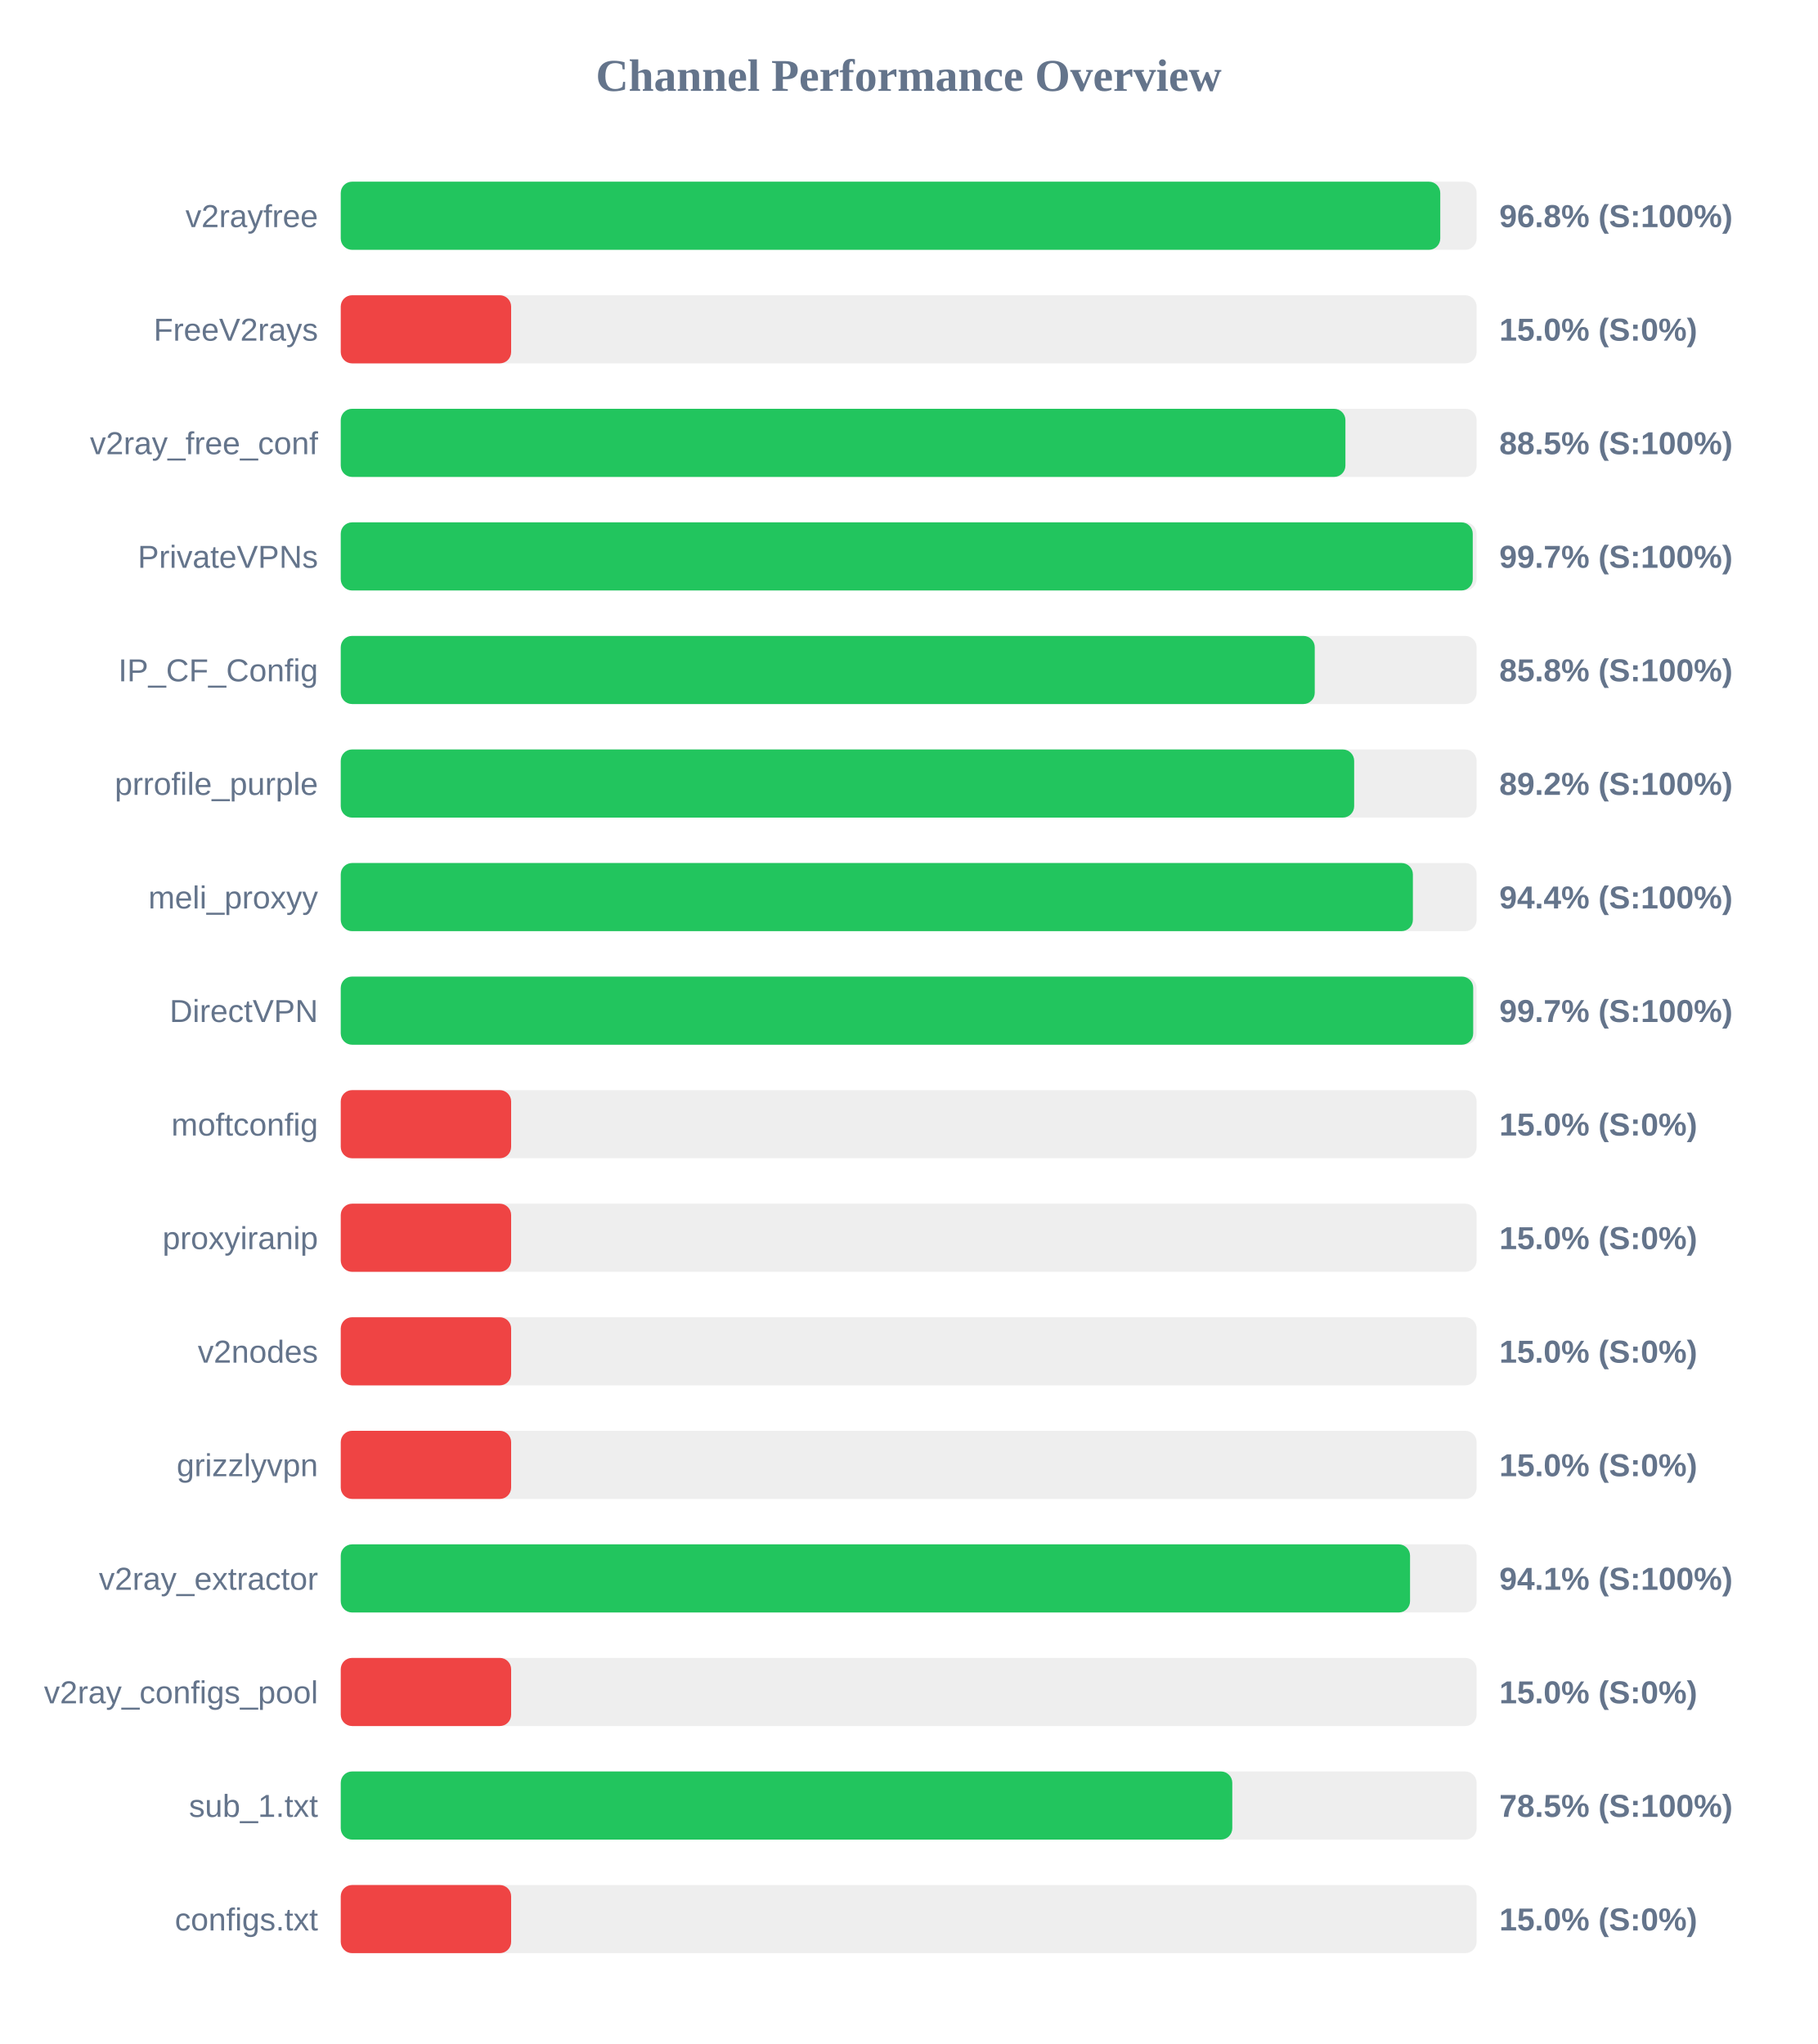
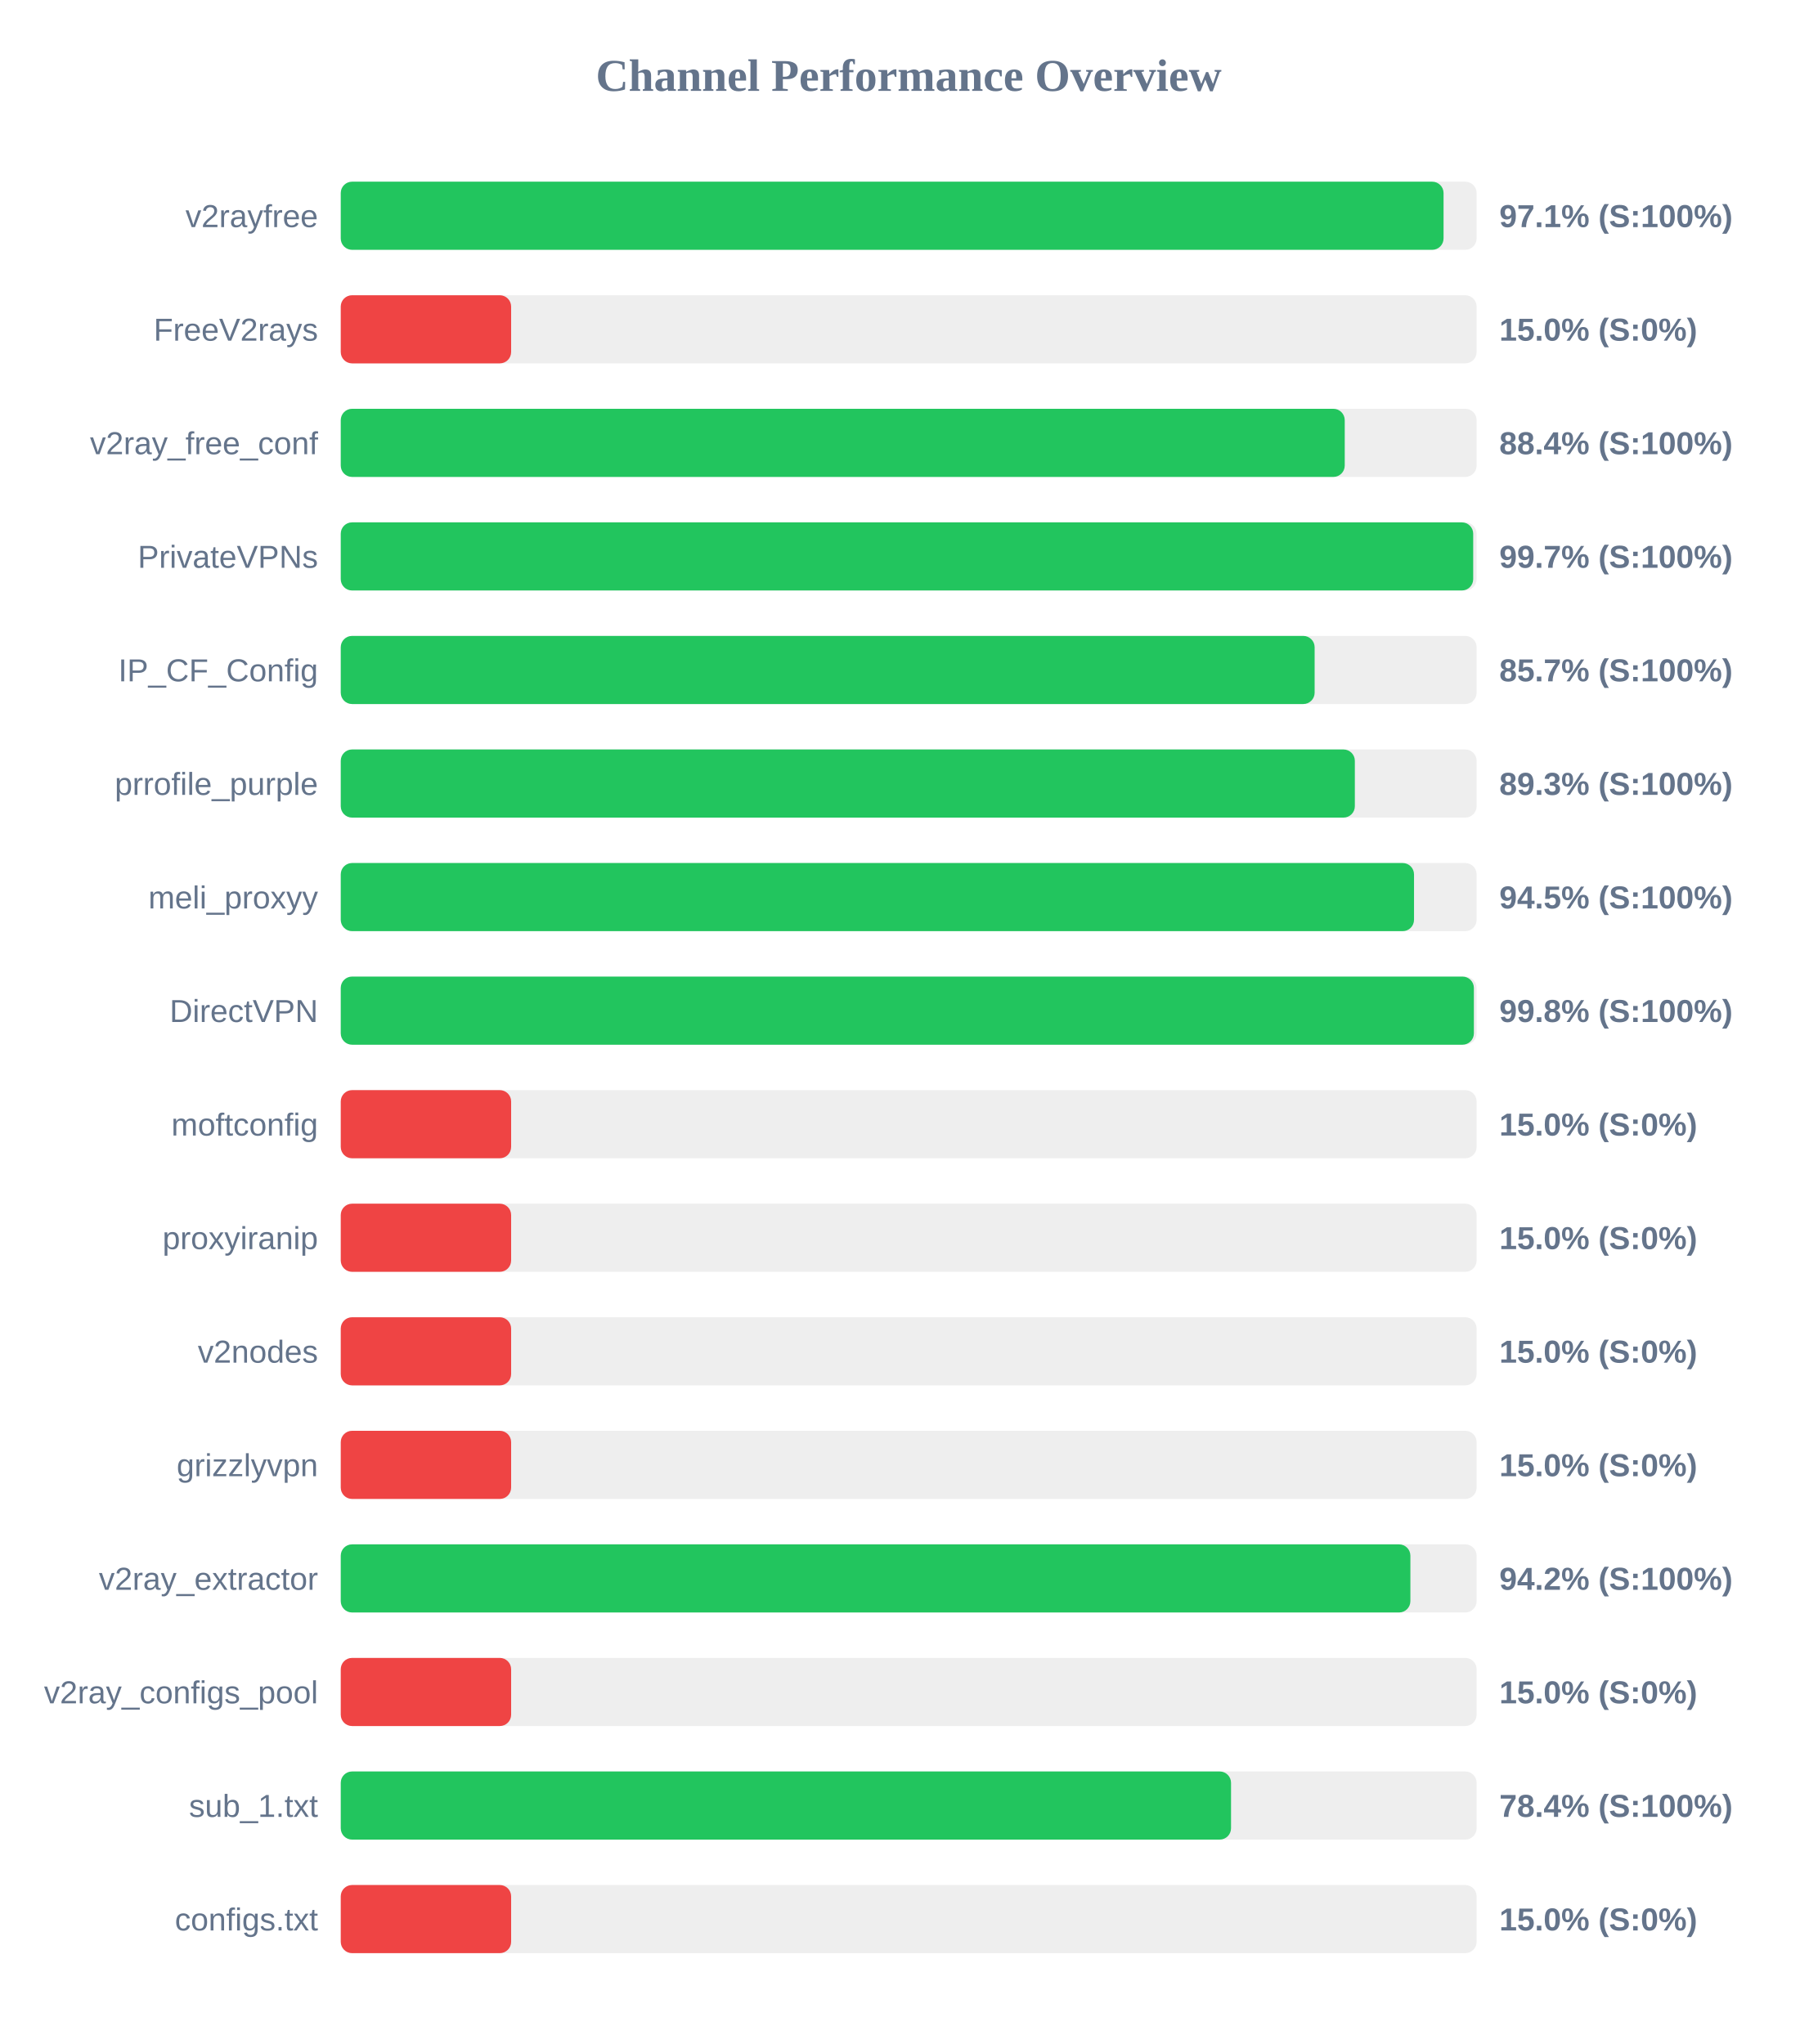
<svg xmlns="http://www.w3.org/2000/svg" width="800" height="900" version="1.1">
  <style>
        .row { font: 14px Arial; fill: #64748b; }
        .score { font: bold 14px Arial; fill: #64748b; }
    </style>
  <text x="400" y="40" text-anchor="middle" font-size="20px" font-weight="bold" fill="#64748b">Channel Performance Overview</text>
  <rect x="150" y="80" width="500" height="30" fill="#eee" rx="5" />
-   <rect x="150" y="80" width="484.0" height="30" fill="#22c55e" rx="5" />
+   <rect x="150" y="80" width="485.45" height="30" fill="#22c55e" rx="5" />
  <text x="140" y="100" text-anchor="end" class="row">v2rayfree</text>
-   <text x="660" y="100" text-anchor="start" class="score">96.8% (S:100%)</text>
+   <text x="660" y="100" text-anchor="start" class="score">97.1% (S:100%)</text>
  <rect x="150" y="130" width="500" height="30" fill="#eee" rx="5" />
  <rect x="150" y="130" width="75.0" height="30" fill="#ef4444" rx="5" />
  <text x="140" y="150" text-anchor="end" class="row">FreeV2rays</text>
  <text x="660" y="150" text-anchor="start" class="score">15.0% (S:0%)</text>
  <rect x="150" y="180" width="500" height="30" fill="#eee" rx="5" />
-   <rect x="150" y="180" width="442.25" height="30" fill="#22c55e" rx="5" />
+   <rect x="150" y="180" width="441.95" height="30" fill="#22c55e" rx="5" />
  <text x="140" y="200" text-anchor="end" class="row">v2ray_free_conf</text>
-   <text x="660" y="200" text-anchor="start" class="score">88.5% (S:100%)</text>
+   <text x="660" y="200" text-anchor="start" class="score">88.4% (S:100%)</text>
  <rect x="150" y="230" width="500" height="30" fill="#eee" rx="5" />
-   <rect x="150" y="230" width="498.3" height="30" fill="#22c55e" rx="5" />
+   <rect x="150" y="230" width="498.5" height="30" fill="#22c55e" rx="5" />
  <text x="140" y="250" text-anchor="end" class="row">PrivateVPNs</text>
  <text x="660" y="250" text-anchor="start" class="score">99.7% (S:100%)</text>
  <rect x="150" y="280" width="500" height="30" fill="#eee" rx="5" />
-   <rect x="150" y="280" width="428.75" height="30" fill="#22c55e" rx="5" />
+   <rect x="150" y="280" width="428.7" height="30" fill="#22c55e" rx="5" />
  <text x="140" y="300" text-anchor="end" class="row">IP_CF_Config</text>
-   <text x="660" y="300" text-anchor="start" class="score">85.8% (S:100%)</text>
+   <text x="660" y="300" text-anchor="start" class="score">85.7% (S:100%)</text>
  <rect x="150" y="330" width="500" height="30" fill="#eee" rx="5" />
-   <rect x="150" y="330" width="446.1" height="30" fill="#22c55e" rx="5" />
+   <rect x="150" y="330" width="446.4" height="30" fill="#22c55e" rx="5" />
  <text x="140" y="350" text-anchor="end" class="row">prrofile_purple</text>
-   <text x="660" y="350" text-anchor="start" class="score">89.2% (S:100%)</text>
+   <text x="660" y="350" text-anchor="start" class="score">89.3% (S:100%)</text>
  <rect x="150" y="380" width="500" height="30" fill="#eee" rx="5" />
-   <rect x="150" y="380" width="471.95" height="30" fill="#22c55e" rx="5" />
+   <rect x="150" y="380" width="472.45" height="30" fill="#22c55e" rx="5" />
  <text x="140" y="400" text-anchor="end" class="row">meli_proxyy</text>
-   <text x="660" y="400" text-anchor="start" class="score">94.4% (S:100%)</text>
+   <text x="660" y="400" text-anchor="start" class="score">94.5% (S:100%)</text>
  <rect x="150" y="430" width="500" height="30" fill="#eee" rx="5" />
-   <rect x="150" y="430" width="498.5" height="30" fill="#22c55e" rx="5" />
+   <rect x="150" y="430" width="498.8" height="30" fill="#22c55e" rx="5" />
  <text x="140" y="450" text-anchor="end" class="row">DirectVPN</text>
-   <text x="660" y="450" text-anchor="start" class="score">99.7% (S:100%)</text>
+   <text x="660" y="450" text-anchor="start" class="score">99.8% (S:100%)</text>
  <rect x="150" y="480" width="500" height="30" fill="#eee" rx="5" />
  <rect x="150" y="480" width="75.0" height="30" fill="#ef4444" rx="5" />
  <text x="140" y="500" text-anchor="end" class="row">moftconfig</text>
  <text x="660" y="500" text-anchor="start" class="score">15.0% (S:0%)</text>
  <rect x="150" y="530" width="500" height="30" fill="#eee" rx="5" />
  <rect x="150" y="530" width="75.0" height="30" fill="#ef4444" rx="5" />
  <text x="140" y="550" text-anchor="end" class="row">proxyiranip</text>
  <text x="660" y="550" text-anchor="start" class="score">15.0% (S:0%)</text>
  <rect x="150" y="580" width="500" height="30" fill="#eee" rx="5" />
  <rect x="150" y="580" width="75.0" height="30" fill="#ef4444" rx="5" />
  <text x="140" y="600" text-anchor="end" class="row">v2nodes</text>
  <text x="660" y="600" text-anchor="start" class="score">15.0% (S:0%)</text>
  <rect x="150" y="630" width="500" height="30" fill="#eee" rx="5" />
  <rect x="150" y="630" width="75.0" height="30" fill="#ef4444" rx="5" />
  <text x="140" y="650" text-anchor="end" class="row">grizzlyvpn</text>
  <text x="660" y="650" text-anchor="start" class="score">15.0% (S:0%)</text>
  <rect x="150" y="680" width="500" height="30" fill="#eee" rx="5" />
-   <rect x="150" y="680" width="470.7" height="30" fill="#22c55e" rx="5" />
+   <rect x="150" y="680" width="470.85" height="30" fill="#22c55e" rx="5" />
  <text x="140" y="700" text-anchor="end" class="row">v2ray_extractor</text>
-   <text x="660" y="700" text-anchor="start" class="score">94.1% (S:100%)</text>
+   <text x="660" y="700" text-anchor="start" class="score">94.2% (S:100%)</text>
  <rect x="150" y="730" width="500" height="30" fill="#eee" rx="5" />
  <rect x="150" y="730" width="75.0" height="30" fill="#ef4444" rx="5" />
  <text x="140" y="750" text-anchor="end" class="row">v2ray_configs_pool</text>
  <text x="660" y="750" text-anchor="start" class="score">15.0% (S:0%)</text>
  <rect x="150" y="780" width="500" height="30" fill="#eee" rx="5" />
-   <rect x="150" y="780" width="392.45" height="30" fill="#22c55e" rx="5" />
+   <rect x="150" y="780" width="391.9" height="30" fill="#22c55e" rx="5" />
  <text x="140" y="800" text-anchor="end" class="row">sub_1.txt</text>
-   <text x="660" y="800" text-anchor="start" class="score">78.5% (S:100%)</text>
+   <text x="660" y="800" text-anchor="start" class="score">78.4% (S:100%)</text>
  <rect x="150" y="830" width="500" height="30" fill="#eee" rx="5" />
  <rect x="150" y="830" width="75.0" height="30" fill="#ef4444" rx="5" />
  <text x="140" y="850" text-anchor="end" class="row">configs.txt</text>
  <text x="660" y="850" text-anchor="start" class="score">15.0% (S:0%)</text>
</svg>
